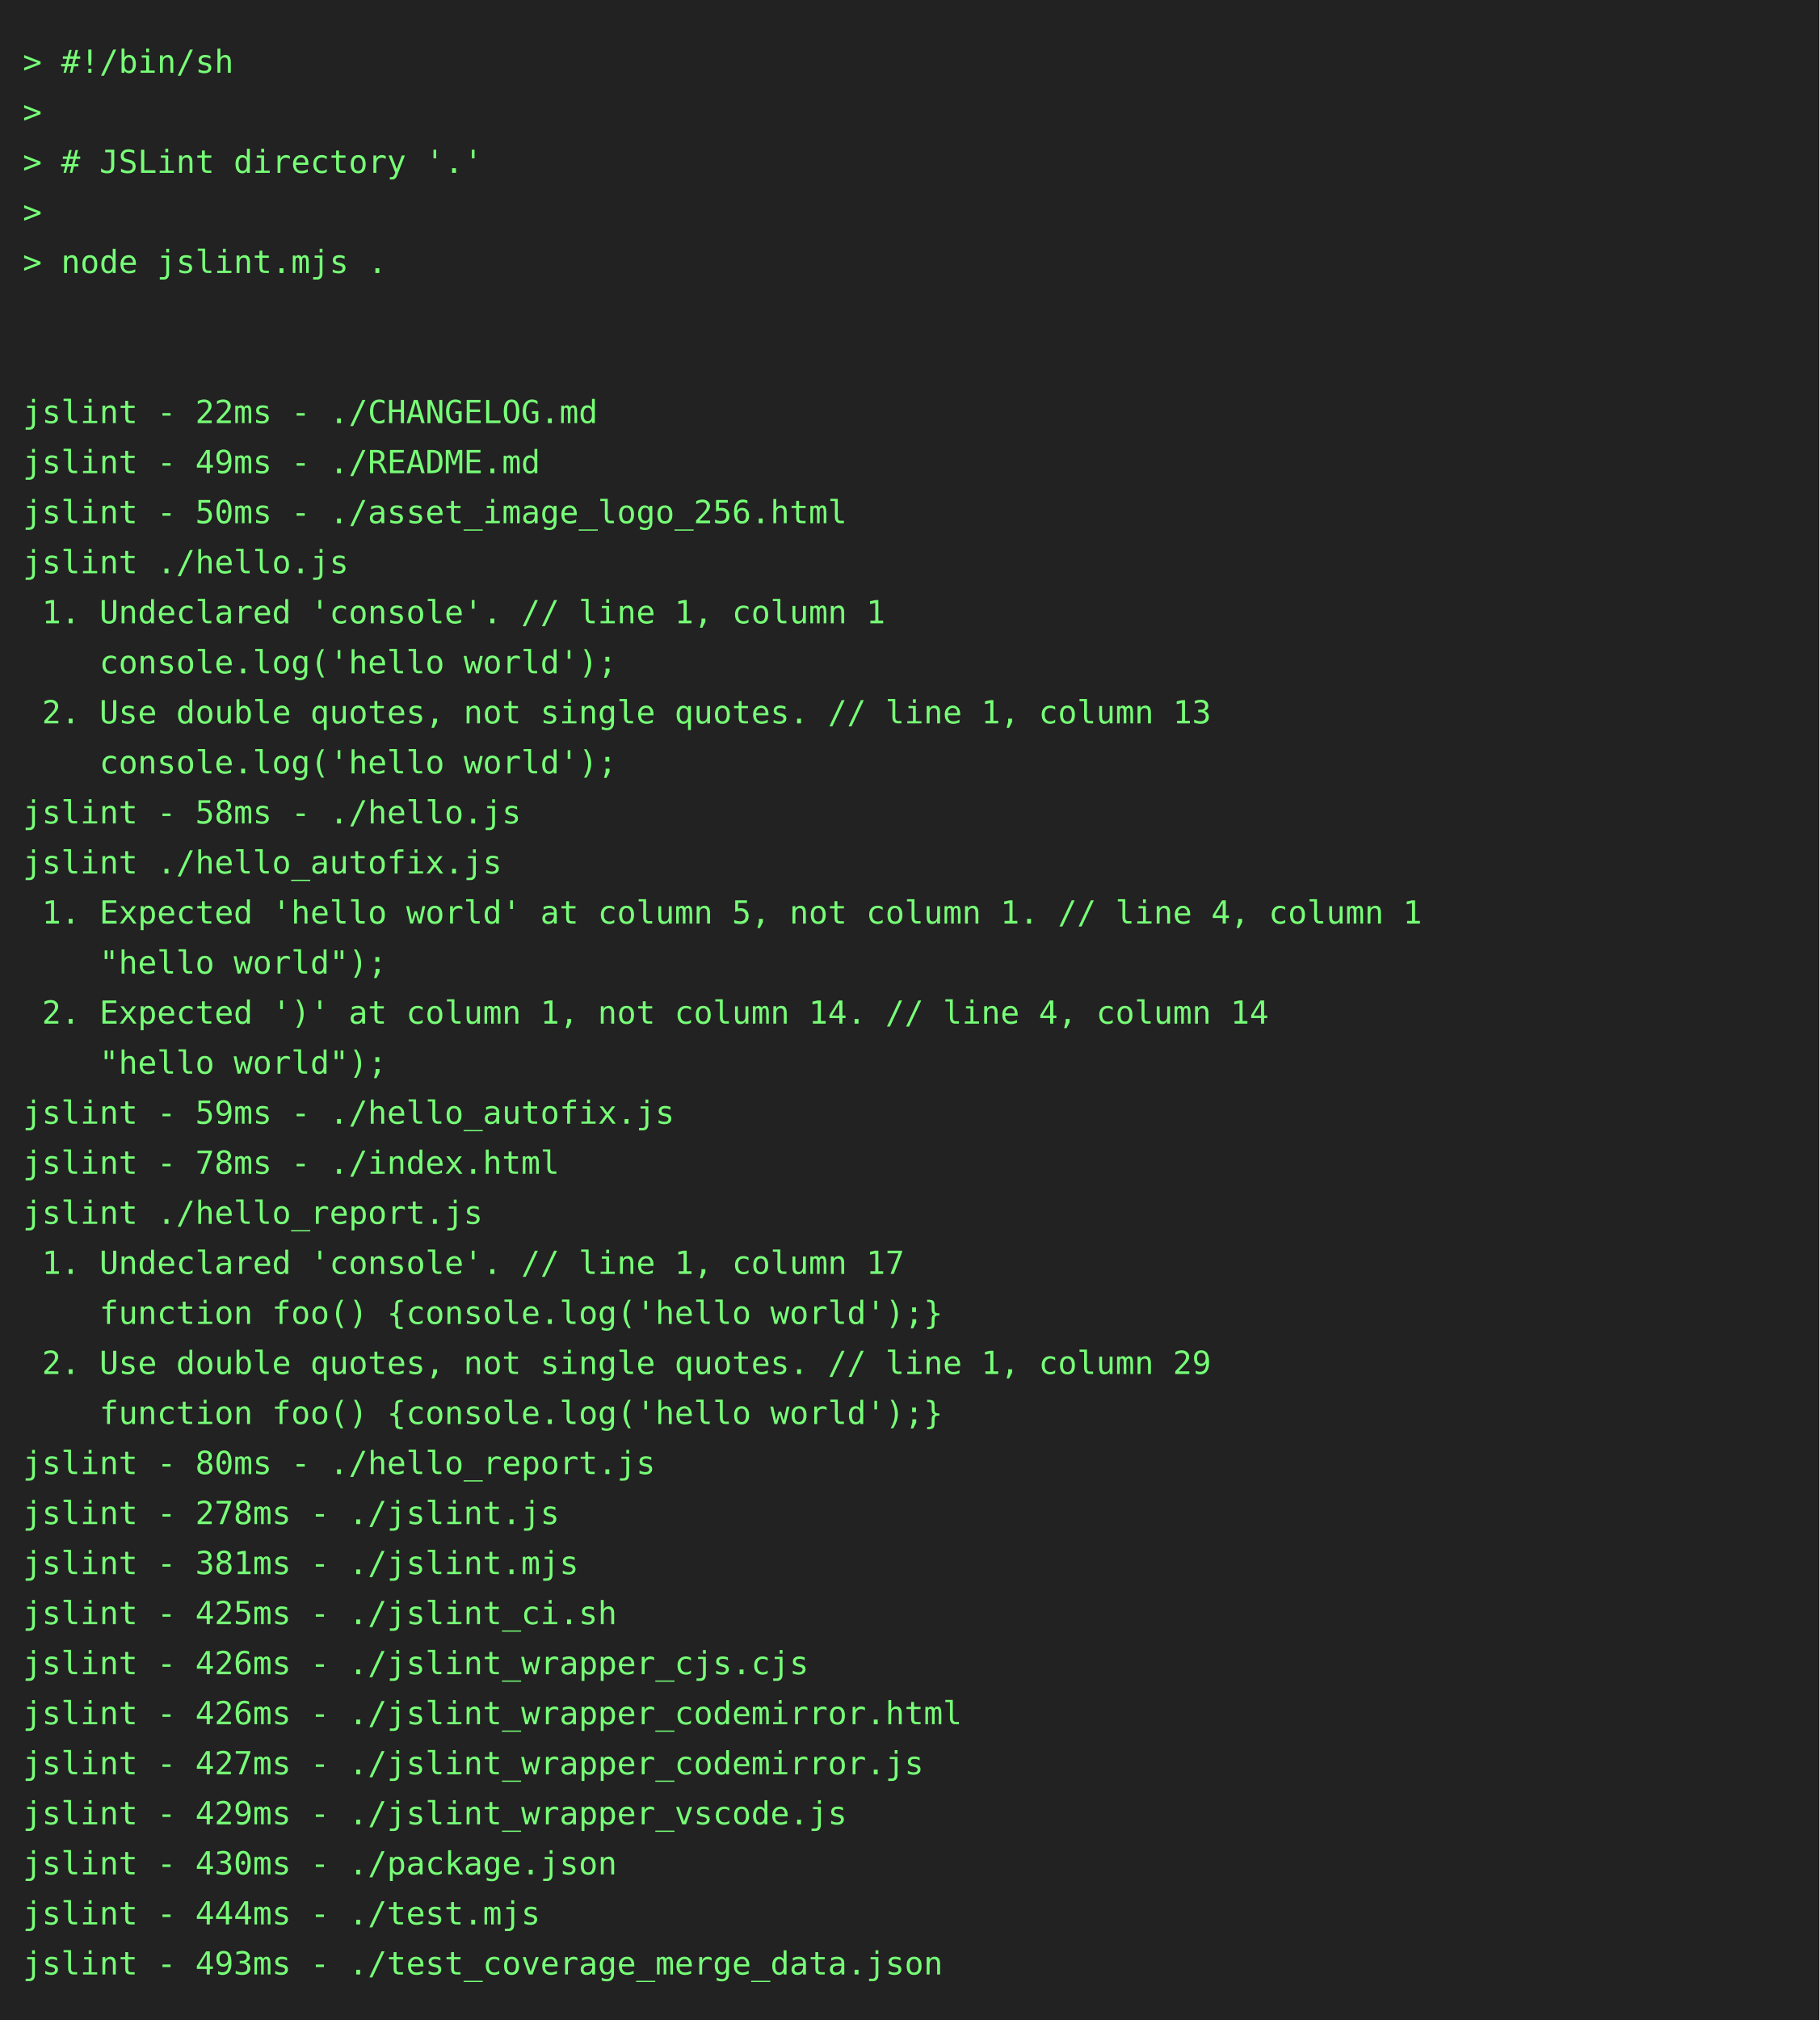
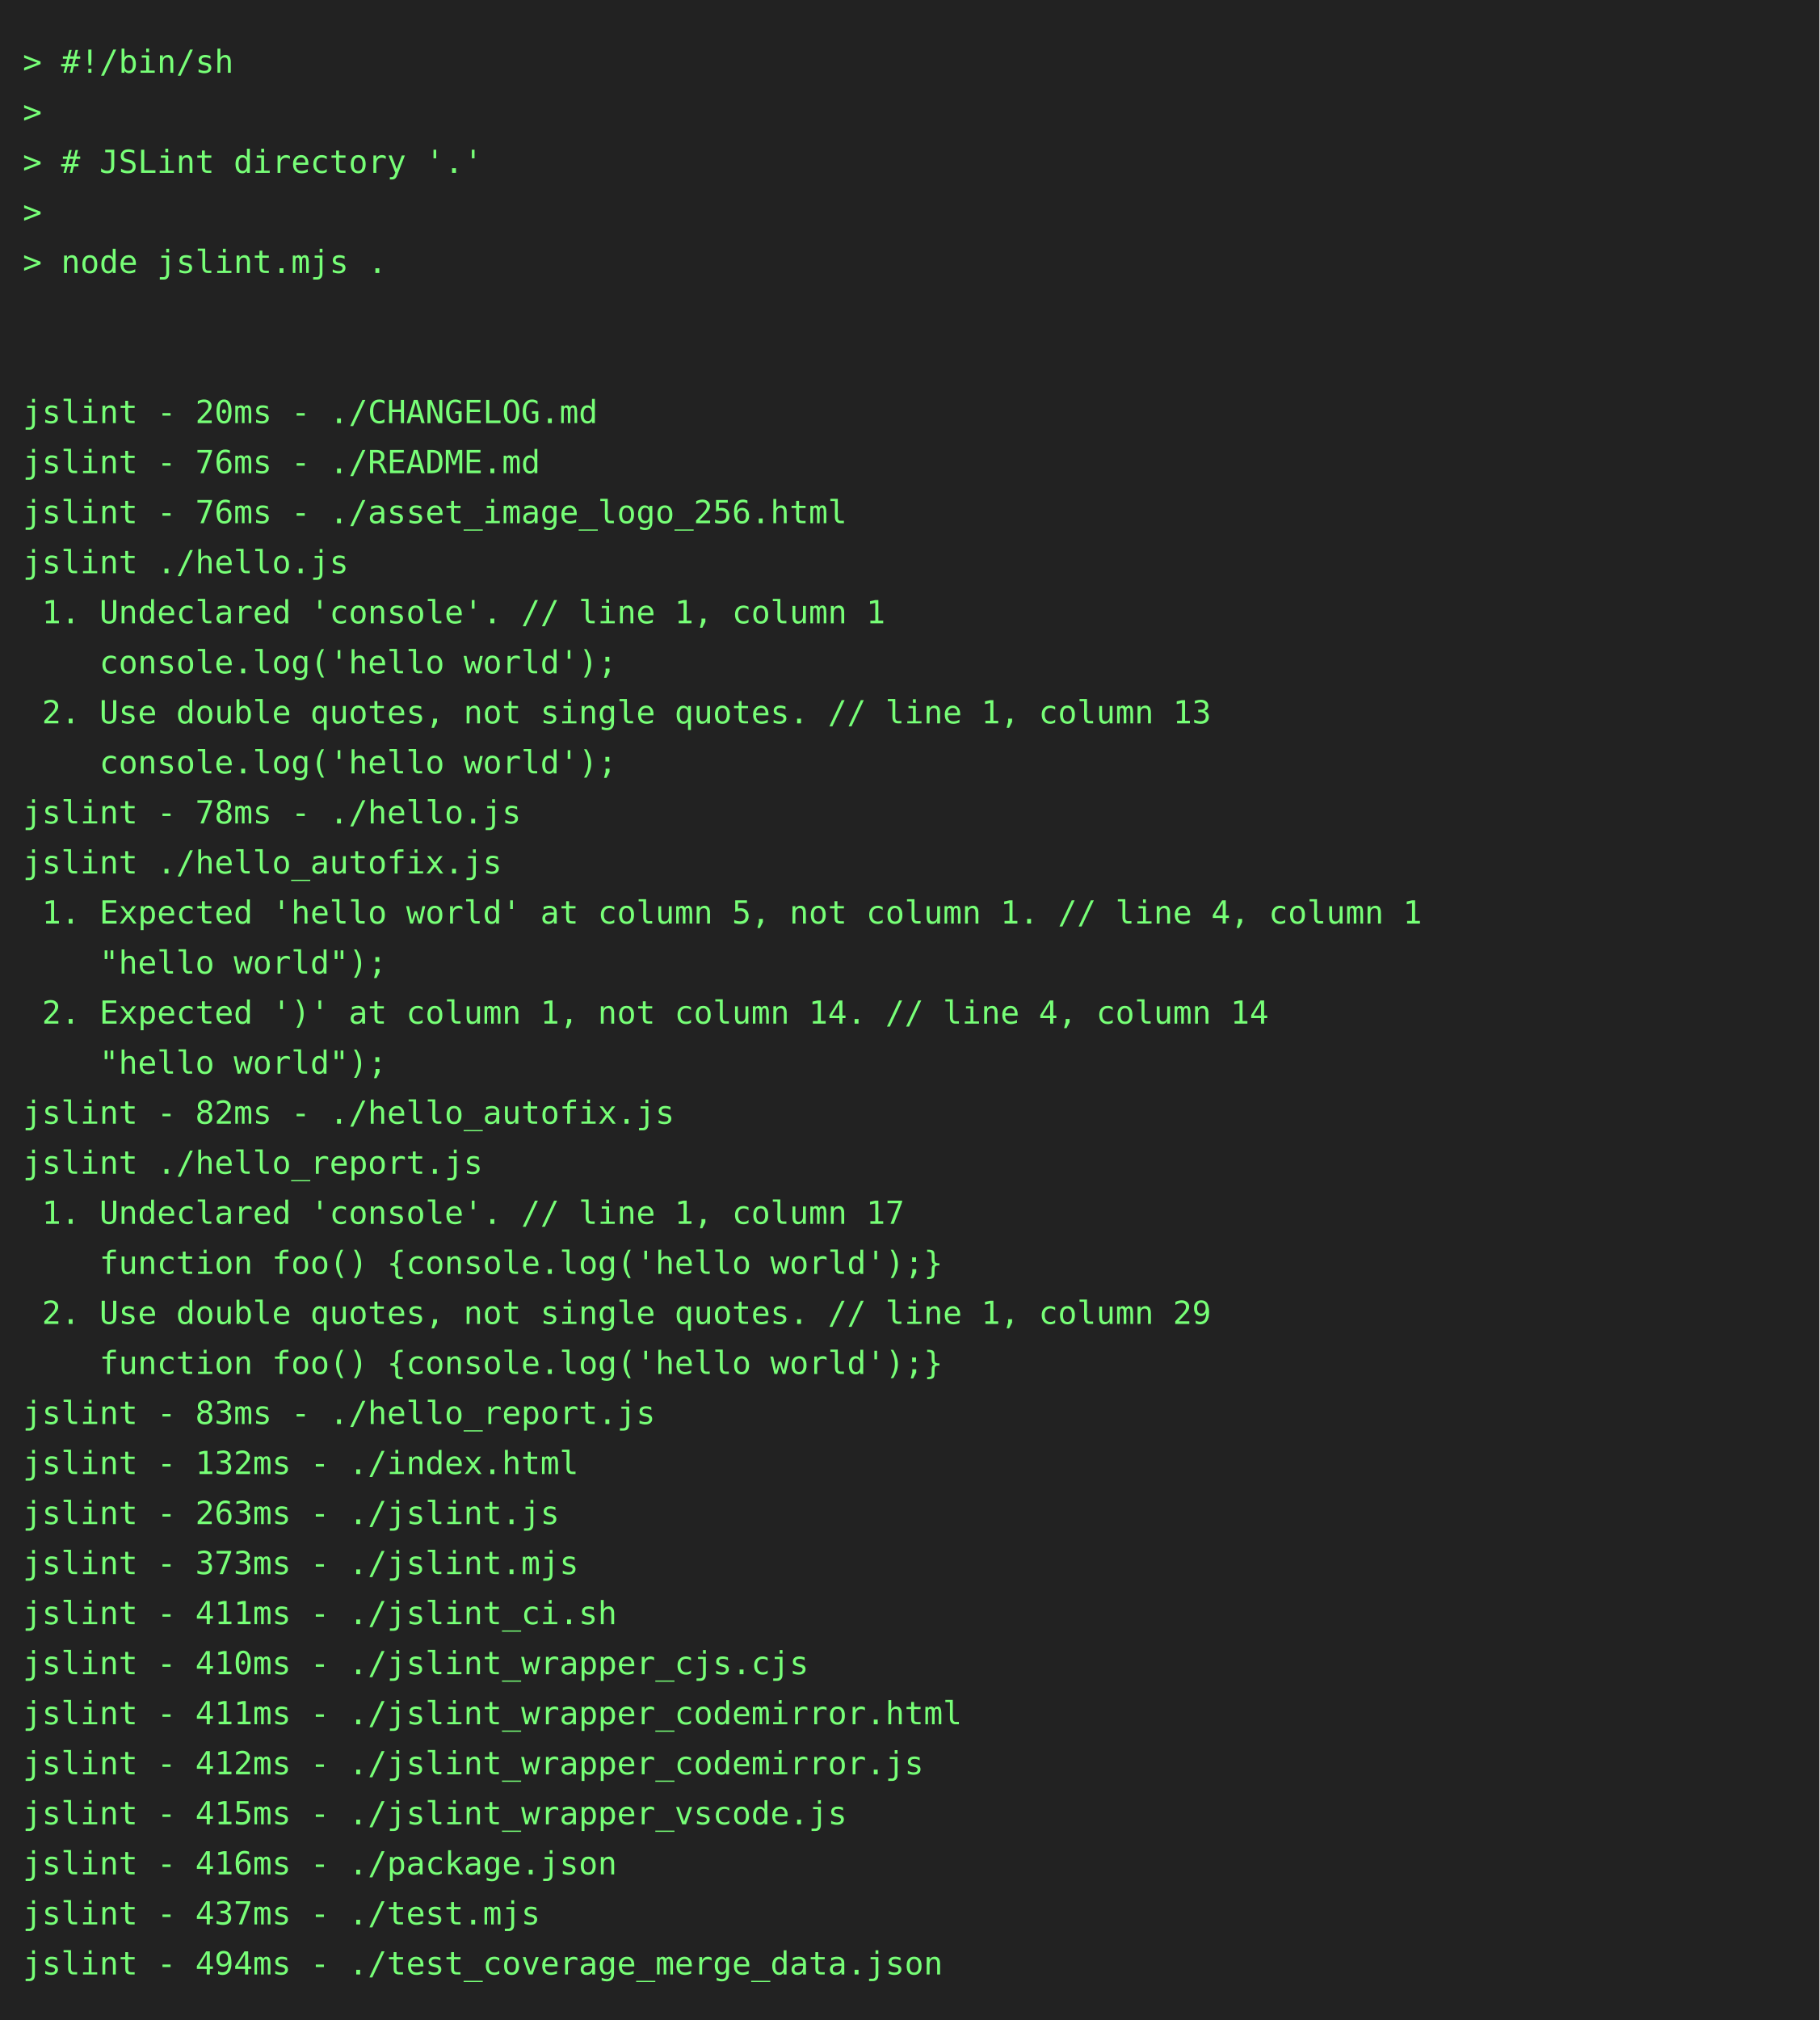
<svg xmlns="http://www.w3.org/2000/svg" height="888" width="800">
  <rect height="888" fill="#222" width="800" />
  <text fill="#7f7" font-family="consolas, menlo, monospace" font-size="14" xml:space="preserve">
    <tspan lengthAdjust="spacingAndGlyphs" textLength="768" x="10" y="32">&gt; #!/bin/sh                                                                                      </tspan>
    <tspan lengthAdjust="spacingAndGlyphs" textLength="768" x="10" y="54">&gt;                                                                                                </tspan>
    <tspan lengthAdjust="spacingAndGlyphs" textLength="768" x="10" y="76">&gt; # JSLint directory '.'                                                                         </tspan>
    <tspan lengthAdjust="spacingAndGlyphs" textLength="768" x="10" y="98">&gt;                                                                                                </tspan>
    <tspan lengthAdjust="spacingAndGlyphs" textLength="768" x="10" y="120">&gt; node jslint.mjs .                                                                              </tspan>
    <tspan lengthAdjust="spacingAndGlyphs" textLength="768" x="10" y="142">                                                                                                 </tspan>
    <tspan lengthAdjust="spacingAndGlyphs" textLength="768" x="10" y="164">                                                                                                 </tspan>
-     <tspan lengthAdjust="spacingAndGlyphs" textLength="768" x="10" y="186">jslint - 22ms - ./CHANGELOG.md                                                                   </tspan>
-     <tspan lengthAdjust="spacingAndGlyphs" textLength="768" x="10" y="208">jslint - 49ms - ./README.md                                                                      </tspan>
-     <tspan lengthAdjust="spacingAndGlyphs" textLength="768" x="10" y="230">jslint - 50ms - ./asset_image_logo_256.html                                                      </tspan>
+     <tspan lengthAdjust="spacingAndGlyphs" textLength="768" x="10" y="186">jslint - 20ms - ./CHANGELOG.md                                                                   </tspan>
+     <tspan lengthAdjust="spacingAndGlyphs" textLength="768" x="10" y="208">jslint - 76ms - ./README.md                                                                      </tspan>
+     <tspan lengthAdjust="spacingAndGlyphs" textLength="768" x="10" y="230">jslint - 76ms - ./asset_image_logo_256.html                                                      </tspan>
    <tspan lengthAdjust="spacingAndGlyphs" textLength="768" x="10" y="252">jslint ./hello.js                                                                                </tspan>
    <tspan lengthAdjust="spacingAndGlyphs" textLength="768" x="10" y="274"> 1. Undeclared 'console'. // line 1, column 1                                                    </tspan>
    <tspan lengthAdjust="spacingAndGlyphs" textLength="768" x="10" y="296">    console.log('hello world');                                                                  </tspan>
    <tspan lengthAdjust="spacingAndGlyphs" textLength="768" x="10" y="318"> 2. Use double quotes, not single quotes. // line 1, column 13                                   </tspan>
    <tspan lengthAdjust="spacingAndGlyphs" textLength="768" x="10" y="340">    console.log('hello world');                                                                  </tspan>
-     <tspan lengthAdjust="spacingAndGlyphs" textLength="768" x="10" y="362">jslint - 58ms - ./hello.js                                                                       </tspan>
+     <tspan lengthAdjust="spacingAndGlyphs" textLength="768" x="10" y="362">jslint - 78ms - ./hello.js                                                                       </tspan>
    <tspan lengthAdjust="spacingAndGlyphs" textLength="768" x="10" y="384">jslint ./hello_autofix.js                                                                        </tspan>
    <tspan lengthAdjust="spacingAndGlyphs" textLength="768" x="10" y="406"> 1. Expected 'hello world' at column 5, not column 1. // line 4, column 1                        </tspan>
    <tspan lengthAdjust="spacingAndGlyphs" textLength="768" x="10" y="428">    "hello world");                                                                              </tspan>
    <tspan lengthAdjust="spacingAndGlyphs" textLength="768" x="10" y="450"> 2. Expected ')' at column 1, not column 14. // line 4, column 14                                </tspan>
    <tspan lengthAdjust="spacingAndGlyphs" textLength="768" x="10" y="472">    "hello world");                                                                              </tspan>
-     <tspan lengthAdjust="spacingAndGlyphs" textLength="768" x="10" y="494">jslint - 59ms - ./hello_autofix.js                                                               </tspan>
-     <tspan lengthAdjust="spacingAndGlyphs" textLength="768" x="10" y="516">jslint - 78ms - ./index.html                                                                     </tspan>
-     <tspan lengthAdjust="spacingAndGlyphs" textLength="768" x="10" y="538">jslint ./hello_report.js                                                                         </tspan>
-     <tspan lengthAdjust="spacingAndGlyphs" textLength="768" x="10" y="560"> 1. Undeclared 'console'. // line 1, column 17                                                   </tspan>
-     <tspan lengthAdjust="spacingAndGlyphs" textLength="768" x="10" y="582">    function foo() {console.log('hello world');}                                                 </tspan>
-     <tspan lengthAdjust="spacingAndGlyphs" textLength="768" x="10" y="604"> 2. Use double quotes, not single quotes. // line 1, column 29                                   </tspan>
-     <tspan lengthAdjust="spacingAndGlyphs" textLength="768" x="10" y="626">    function foo() {console.log('hello world');}                                                 </tspan>
-     <tspan lengthAdjust="spacingAndGlyphs" textLength="768" x="10" y="648">jslint - 80ms - ./hello_report.js                                                                </tspan>
-     <tspan lengthAdjust="spacingAndGlyphs" textLength="768" x="10" y="670">jslint - 278ms - ./jslint.js                                                                     </tspan>
-     <tspan lengthAdjust="spacingAndGlyphs" textLength="768" x="10" y="692">jslint - 381ms - ./jslint.mjs                                                                    </tspan>
-     <tspan lengthAdjust="spacingAndGlyphs" textLength="768" x="10" y="714">jslint - 425ms - ./jslint_ci.sh                                                                  </tspan>
-     <tspan lengthAdjust="spacingAndGlyphs" textLength="768" x="10" y="736">jslint - 426ms - ./jslint_wrapper_cjs.cjs                                                        </tspan>
-     <tspan lengthAdjust="spacingAndGlyphs" textLength="768" x="10" y="758">jslint - 426ms - ./jslint_wrapper_codemirror.html                                                </tspan>
-     <tspan lengthAdjust="spacingAndGlyphs" textLength="768" x="10" y="780">jslint - 427ms - ./jslint_wrapper_codemirror.js                                                  </tspan>
-     <tspan lengthAdjust="spacingAndGlyphs" textLength="768" x="10" y="802">jslint - 429ms - ./jslint_wrapper_vscode.js                                                      </tspan>
-     <tspan lengthAdjust="spacingAndGlyphs" textLength="768" x="10" y="824">jslint - 430ms - ./package.json                                                                  </tspan>
-     <tspan lengthAdjust="spacingAndGlyphs" textLength="768" x="10" y="846">jslint - 444ms - ./test.mjs                                                                      </tspan>
-     <tspan lengthAdjust="spacingAndGlyphs" textLength="768" x="10" y="868">jslint - 493ms - ./test_coverage_merge_data.json                                                 </tspan>
+     <tspan lengthAdjust="spacingAndGlyphs" textLength="768" x="10" y="494">jslint - 82ms - ./hello_autofix.js                                                               </tspan>
+     <tspan lengthAdjust="spacingAndGlyphs" textLength="768" x="10" y="516">jslint ./hello_report.js                                                                         </tspan>
+     <tspan lengthAdjust="spacingAndGlyphs" textLength="768" x="10" y="538"> 1. Undeclared 'console'. // line 1, column 17                                                   </tspan>
+     <tspan lengthAdjust="spacingAndGlyphs" textLength="768" x="10" y="560">    function foo() {console.log('hello world');}                                                 </tspan>
+     <tspan lengthAdjust="spacingAndGlyphs" textLength="768" x="10" y="582"> 2. Use double quotes, not single quotes. // line 1, column 29                                   </tspan>
+     <tspan lengthAdjust="spacingAndGlyphs" textLength="768" x="10" y="604">    function foo() {console.log('hello world');}                                                 </tspan>
+     <tspan lengthAdjust="spacingAndGlyphs" textLength="768" x="10" y="626">jslint - 83ms - ./hello_report.js                                                                </tspan>
+     <tspan lengthAdjust="spacingAndGlyphs" textLength="768" x="10" y="648">jslint - 132ms - ./index.html                                                                    </tspan>
+     <tspan lengthAdjust="spacingAndGlyphs" textLength="768" x="10" y="670">jslint - 263ms - ./jslint.js                                                                     </tspan>
+     <tspan lengthAdjust="spacingAndGlyphs" textLength="768" x="10" y="692">jslint - 373ms - ./jslint.mjs                                                                    </tspan>
+     <tspan lengthAdjust="spacingAndGlyphs" textLength="768" x="10" y="714">jslint - 411ms - ./jslint_ci.sh                                                                  </tspan>
+     <tspan lengthAdjust="spacingAndGlyphs" textLength="768" x="10" y="736">jslint - 410ms - ./jslint_wrapper_cjs.cjs                                                        </tspan>
+     <tspan lengthAdjust="spacingAndGlyphs" textLength="768" x="10" y="758">jslint - 411ms - ./jslint_wrapper_codemirror.html                                                </tspan>
+     <tspan lengthAdjust="spacingAndGlyphs" textLength="768" x="10" y="780">jslint - 412ms - ./jslint_wrapper_codemirror.js                                                  </tspan>
+     <tspan lengthAdjust="spacingAndGlyphs" textLength="768" x="10" y="802">jslint - 415ms - ./jslint_wrapper_vscode.js                                                      </tspan>
+     <tspan lengthAdjust="spacingAndGlyphs" textLength="768" x="10" y="824">jslint - 416ms - ./package.json                                                                  </tspan>
+     <tspan lengthAdjust="spacingAndGlyphs" textLength="768" x="10" y="846">jslint - 437ms - ./test.mjs                                                                      </tspan>
+     <tspan lengthAdjust="spacingAndGlyphs" textLength="768" x="10" y="868">jslint - 494ms - ./test_coverage_merge_data.json                                                 </tspan>
  </text>
</svg>
